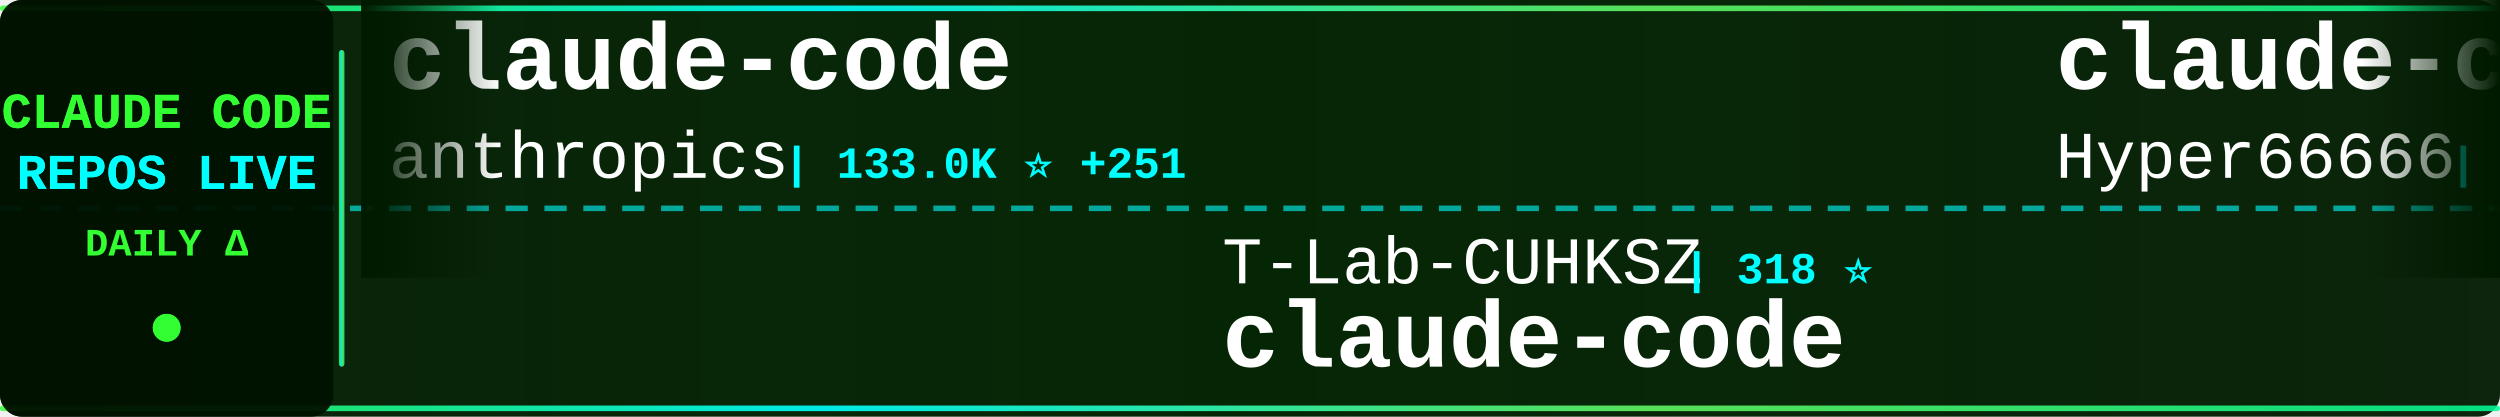
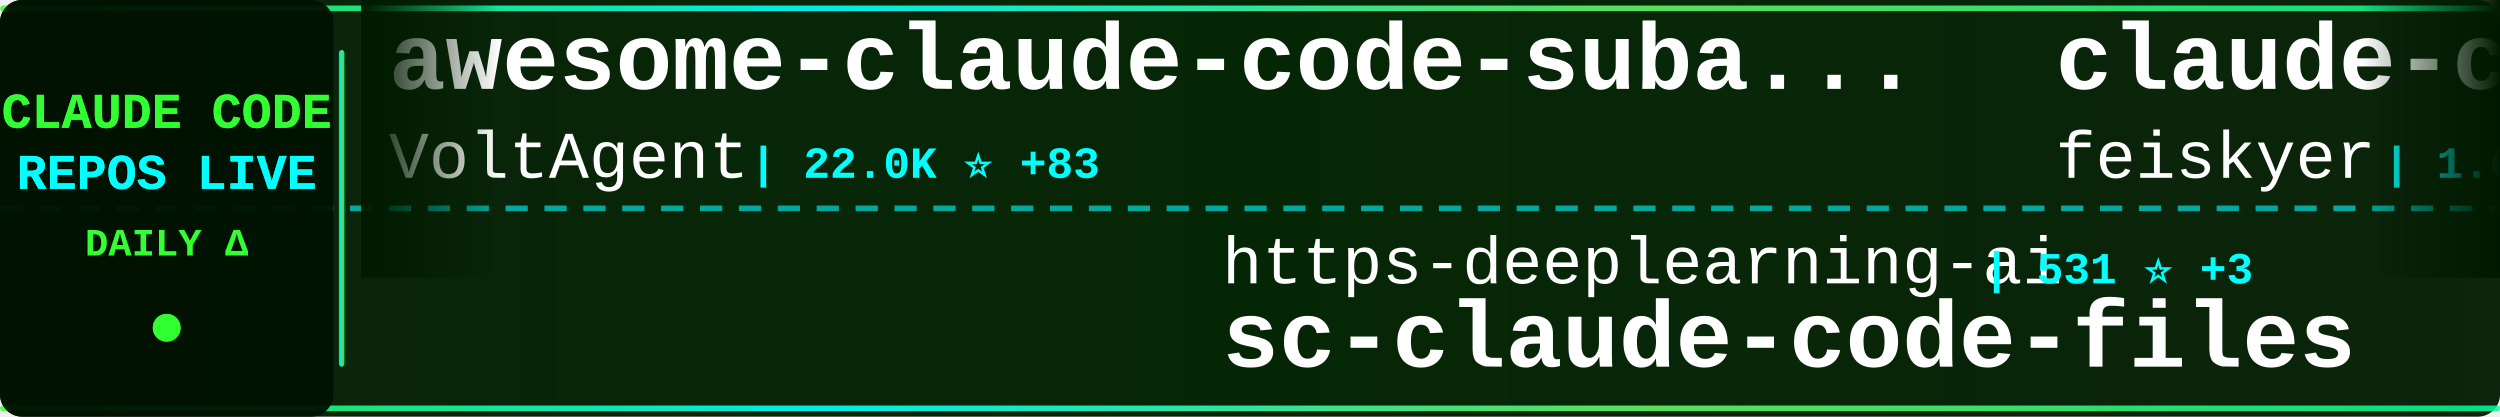
<svg xmlns="http://www.w3.org/2000/svg" width="900" height="150">
  <defs>
    <linearGradient id="tickerBg" x1="0%" y1="0%" x2="100%" y2="0%">
      <stop offset="0%" style="stop-color:#001a00;stop-opacity:0.95" />
      <stop offset="50%" style="stop-color:#002200;stop-opacity:0.98" />
      <stop offset="100%" style="stop-color:#001a00;stop-opacity:0.95" />
    </linearGradient>
    <linearGradient id="borderGrad" x1="0%" y1="0%" x2="100%" y2="0%">
      <stop offset="0%" style="stop-color:#33ff33;stop-opacity:0.85">
        <animate attributeName="stop-opacity" values="0.85;1;0.85" dur="2s" repeatCount="indefinite" />
      </stop>
      <stop offset="33%" style="stop-color:#00ffff;stop-opacity:0.9">
        <animate attributeName="stop-opacity" values="0.9;1;0.9" dur="2.2s" repeatCount="indefinite" />
      </stop>
      <stop offset="66%" style="stop-color:#66ff66;stop-opacity:0.85">
        <animate attributeName="stop-opacity" values="0.85;1;0.85" dur="1.8s" repeatCount="indefinite" />
      </stop>
      <stop offset="100%" style="stop-color:#00ff99;stop-opacity:0.85">
        <animate attributeName="stop-opacity" values="0.85;1;0.85" dur="2s" repeatCount="indefinite" />
      </stop>
    </linearGradient>
    <filter id="textGlow">
      <feGaussianBlur stdDeviation="0.1" result="coloredBlur" />
      <feMerge>
        <feMergeNode in="coloredBlur" />
        <feMergeNode in="SourceGraphic" />
      </feMerge>
    </filter>
    <filter id="metricGlow">
      <feGaussianBlur stdDeviation="0.2" result="coloredBlur" />
      <feMerge>
        <feMergeNode in="coloredBlur" />
        <feMergeNode in="SourceGraphic" />
      </feMerge>
    </filter>
    <linearGradient id="leftFade" x1="0%" y1="0%" x2="100%" y2="0%">
      <stop offset="0%" style="stop-color:#001a00;stop-opacity:1" />
      <stop offset="100%" style="stop-color:#001a00;stop-opacity:0" />
    </linearGradient>
    <linearGradient id="rightFade" x1="0%" y1="0%" x2="100%" y2="0%">
      <stop offset="0%" style="stop-color:#001a00;stop-opacity:0" />
      <stop offset="100%" style="stop-color:#001a00;stop-opacity:1" />
    </linearGradient>
  </defs>
  <rect width="900" height="150" fill="url(#tickerBg)" rx="8" />
  <rect x="0" y="2" width="900" height="2" fill="url(#borderGrad)" rx="1" />
  <rect x="0" y="146" width="900" height="2" fill="url(#borderGrad)" rx="1" />
  <line x1="0" y1="75" x2="900" y2="75" stroke="#00ffff" stroke-width="2" stroke-dasharray="8 6" opacity="0.6" />
  <rect x="0" y="0" width="120" height="150" fill="#001100" opacity="0.95" rx="8" />
  <text x="60" y="46" font-family="'Courier New', monospace" font-size="18" font-weight="bold" fill="#33ff33" text-anchor="middle" filter="url(#textGlow)">
    CLAUDE CODE
  </text>
  <text x="60" y="68" font-family="'Courier New', monospace" font-size="18" font-weight="bold" fill="#00ffff" text-anchor="middle" filter="url(#textGlow)">
    REPOS LIVE
  </text>
  <text x="60" y="92" font-family="'Courier New', monospace" font-size="14" font-weight="bold" fill="#33ff33" text-anchor="middle">
    DAILY Δ
  </text>
  <circle cx="60" cy="118" r="5" fill="#33ff33" filter="url(#metricGlow)">
    <animate attributeName="r" values="4;6;4" dur="1.5s" repeatCount="indefinite" />
    <animate attributeName="opacity" values="0.6;1;0.6" dur="1.5s" repeatCount="indefinite" />
  </circle>
  <rect x="122" y="18" width="2" height="114" fill="url(#borderGrad)" rx="1" />
  <clipPath id="tickerClip">
    <rect x="130" y="0" width="770" height="150" />
  </clipPath>
  <g clip-path="url(#tickerClip)">
    <g id="tickerItems">
      <animateTransform attributeName="transform" attributeType="XML" type="translate" from="0 0" to="-3000 0" dur="54s" repeatCount="indefinite" />
      <g transform="translate(0, 0)">
-         <text x="140" y="32" font-family="'Courier New', monospace" font-size="34" font-weight="bold" fill="#ffffff">claude-code</text>
-         <text x="140" y="64" font-family="'Courier New', monospace" font-size="24" font-weight="normal" fill="#ffffff" opacity="1.0">anthropics</text>
-         <text x="282" y="64" font-family="'Courier New', monospace" font-size="16" font-weight="bold" fill="#00ffff"> | 133.0K ⭐ +251</text>
+         <text x="140" y="32" font-family="'Courier New', monospace" font-size="34" font-weight="bold" fill="#ffffff">awesome-claude-code-suba...</text>
+         <text x="140" y="64" font-family="'Courier New', monospace" font-size="24" font-weight="normal" fill="#ffffff" opacity="1.0">VoltAgent</text>
+         <text x="270" y="64" font-family="'Courier New', monospace" font-size="16" font-weight="bold" fill="#00ffff"> | 22.0K ⭐ +83</text>
      </g>
      <g transform="translate(300, 0)">
-         <text x="140" y="102" font-family="'Courier New', monospace" font-size="24" font-weight="normal" fill="#ffffff" opacity="1.0">T-Lab-CUHKSZ</text>
-         <text x="306" y="102" font-family="'Courier New', monospace" font-size="16" font-weight="bold" fill="#00ffff"> | 318 ⭐</text>
+         <text x="140" y="102" font-family="'Courier New', monospace" font-size="24" font-weight="normal" fill="#ffffff" opacity="1.0">https-deeplearning-ai</text>
+         <text x="414" y="102" font-family="'Courier New', monospace" font-size="16" font-weight="bold" fill="#00ffff"> | 531 ⭐ +3</text>
+         <text x="140" y="132" font-family="'Courier New', monospace" font-size="34" font-weight="bold" fill="#ffffff">sc-claude-code-files</text>
+       </g>
+       <g transform="translate(600, 0)">
+         <text x="140" y="32" font-family="'Courier New', monospace" font-size="34" font-weight="bold" fill="#ffffff">claude-code-settings</text>
+         <text x="140" y="64" font-family="'Courier New', monospace" font-size="24" font-weight="normal" fill="#ffffff" opacity="1.0">feiskyer</text>
+         <text x="258" y="64" font-family="'Courier New', monospace" font-size="16" font-weight="bold" fill="#00ffff"> | 1.6K ⭐</text>
+       </g>
+       <g transform="translate(900, 0)">
+         <text x="140" y="102" font-family="'Courier New', monospace" font-size="24" font-weight="normal" fill="#ffffff" opacity="1.0">xorespesp</text>
+         <text x="270" y="102" font-family="'Courier New', monospace" font-size="16" font-weight="bold" fill="#00ffff"> | 227 ⭐</text>
        <text x="140" y="132" font-family="'Courier New', monospace" font-size="34" font-weight="bold" fill="#ffffff">claude-code</text>
      </g>
-       <g transform="translate(600, 0)">
-         <text x="140" y="32" font-family="'Courier New', monospace" font-size="34" font-weight="bold" fill="#ffffff">claude-code-sourcemap</text>
-         <text x="140" y="64" font-family="'Courier New', monospace" font-size="24" font-weight="normal" fill="#ffffff" opacity="1.0">Hyper66666</text>
-         <text x="282" y="64" font-family="'Courier New', monospace" font-size="16" font-weight="bold" fill="#00ffff"> | 215 ⭐</text>
-       </g>
-       <g transform="translate(900, 0)">
-         <text x="140" y="102" font-family="'Courier New', monospace" font-size="24" font-weight="normal" fill="#ffffff" opacity="1.0">ykdojo</text>
-         <text x="234" y="102" font-family="'Courier New', monospace" font-size="16" font-weight="bold" fill="#00ffff"> | 8.8K ⭐ +35</text>
-         <text x="140" y="132" font-family="'Courier New', monospace" font-size="34" font-weight="bold" fill="#ffffff">claude-code-tips</text>
-       </g>
      <g transform="translate(1200, 0)">
-         <text x="140" y="32" font-family="'Courier New', monospace" font-size="34" font-weight="bold" fill="#ffffff">claude-code</text>
-         <text x="140" y="64" font-family="'Courier New', monospace" font-size="24" font-weight="normal" fill="#ffffff" opacity="1.0">codeaashu</text>
-         <text x="270" y="64" font-family="'Courier New', monospace" font-size="16" font-weight="bold" fill="#00ffff"> | 2.9K ⭐ +11</text>
+         <text x="140" y="32" font-family="'Courier New', monospace" font-size="34" font-weight="bold" fill="#ffffff">Claude-Code-Game-Studios</text>
+         <text x="140" y="64" font-family="'Courier New', monospace" font-size="24" font-weight="normal" fill="#ffffff" opacity="1.0">Donchitos</text>
+         <text x="270" y="64" font-family="'Courier New', monospace" font-size="16" font-weight="bold" fill="#00ffff"> | 21.8K ⭐ +81</text>
      </g>
      <g transform="translate(1500, 0)">
-         <text x="140" y="102" font-family="'Courier New', monospace" font-size="24" font-weight="normal" fill="#ffffff" opacity="1.0">musistudio</text>
-         <text x="282" y="102" font-family="'Courier New', monospace" font-size="16" font-weight="bold" fill="#00ffff"> | 35.1K ⭐ +57</text>
-         <text x="140" y="132" font-family="'Courier New', monospace" font-size="34" font-weight="bold" fill="#ffffff">claude-code-router</text>
+         <text x="140" y="102" font-family="'Courier New', monospace" font-size="24" font-weight="normal" fill="#ffffff" opacity="1.0">darcyegb</text>
+         <text x="258" y="102" font-family="'Courier New', monospace" font-size="16" font-weight="bold" fill="#00ffff"> | 729 ⭐ +2</text>
+         <text x="140" y="132" font-family="'Courier New', monospace" font-size="34" font-weight="bold" fill="#ffffff">ClaudeCodeAgents</text>
      </g>
      <g transform="translate(1800, 0)">
-         <text x="140" y="32" font-family="'Courier New', monospace" font-size="34" font-weight="bold" fill="#ffffff">claude-skills</text>
-         <text x="140" y="64" font-family="'Courier New', monospace" font-size="24" font-weight="normal" fill="#ffffff" opacity="1.0">alirezarezvani</text>
-         <text x="330" y="64" font-family="'Courier New', monospace" font-size="16" font-weight="bold" fill="#00ffff"> | 18.3K ⭐ +103</text>
+         <text x="140" y="32" font-family="'Courier New', monospace" font-size="34" font-weight="bold" fill="#ffffff">claude-code-source</text>
+         <text x="140" y="64" font-family="'Courier New', monospace" font-size="24" font-weight="normal" fill="#ffffff" opacity="1.0">JrCx7scC</text>
+         <text x="258" y="64" font-family="'Courier New', monospace" font-size="16" font-weight="bold" fill="#00ffff"> | 370 ⭐</text>
      </g>
      <g transform="translate(2100, 0)">
-         <text x="140" y="102" font-family="'Courier New', monospace" font-size="24" font-weight="normal" fill="#ffffff" opacity="1.0">multica-ai</text>
-         <text x="282" y="102" font-family="'Courier New', monospace" font-size="16" font-weight="bold" fill="#00ffff"> | 177.5K ⭐ +766</text>
-         <text x="140" y="132" font-family="'Courier New', monospace" font-size="34" font-weight="bold" fill="#ffffff">andrej-karpathy-skills</text>
+         <text x="140" y="102" font-family="'Courier New', monospace" font-size="24" font-weight="normal" fill="#ffffff" opacity="1.0">RishabhK103</text>
+         <text x="294" y="102" font-family="'Courier New', monospace" font-size="16" font-weight="bold" fill="#00ffff"> | 90 ⭐ +1</text>
+         <text x="140" y="132" font-family="'Courier New', monospace" font-size="34" font-weight="bold" fill="#ffffff">claude-code</text>
      </g>
      <g transform="translate(2400, 0)">
-         <text x="140" y="32" font-family="'Courier New', monospace" font-size="34" font-weight="bold" fill="#ffffff">claude-code-prompts</text>
-         <text x="140" y="64" font-family="'Courier New', monospace" font-size="24" font-weight="normal" fill="#ffffff" opacity="1.0">repowise-dev</text>
-         <text x="306" y="64" font-family="'Courier New', monospace" font-size="16" font-weight="bold" fill="#00ffff"> | 1.1K ⭐ +3</text>
+         <text x="140" y="32" font-family="'Courier New', monospace" font-size="34" font-weight="bold" fill="#ffffff">Claude-Code</text>
+         <text x="140" y="64" font-family="'Courier New', monospace" font-size="24" font-weight="normal" fill="#ffffff" opacity="1.0">pengchengneo</text>
+         <text x="306" y="64" font-family="'Courier New', monospace" font-size="16" font-weight="bold" fill="#00ffff"> | 1.5K ⭐ +4</text>
      </g>
      <g transform="translate(2700, 0)">
-         <text x="140" y="102" font-family="'Courier New', monospace" font-size="24" font-weight="normal" fill="#ffffff" opacity="1.0">fazxes</text>
-         <text x="234" y="102" font-family="'Courier New', monospace" font-size="16" font-weight="bold" fill="#00ffff"> | 221 ⭐</text>
-         <text x="140" y="132" font-family="'Courier New', monospace" font-size="34" font-weight="bold" fill="#ffffff">Claude-code</text>
+         <text x="140" y="102" font-family="'Courier New', monospace" font-size="24" font-weight="normal" fill="#ffffff" opacity="1.0">KPR111</text>
+         <text x="234" y="102" font-family="'Courier New', monospace" font-size="16" font-weight="bold" fill="#00ffff"> | 18 ⭐</text>
+         <text x="140" y="132" font-family="'Courier New', monospace" font-size="34" font-weight="bold" fill="#ffffff">Claude-Code</text>
      </g>
      <g transform="translate(3000, 0)">
-         <text x="140" y="32" font-family="'Courier New', monospace" font-size="34" font-weight="bold" fill="#ffffff">claude-code</text>
-         <text x="140" y="64" font-family="'Courier New', monospace" font-size="24" font-weight="normal" fill="#ffffff" opacity="1.0">anthropics</text>
-         <text x="282" y="64" font-family="'Courier New', monospace" font-size="16" font-weight="bold" fill="#00ffff"> | 133.0K ⭐ +251</text>
+         <text x="140" y="32" font-family="'Courier New', monospace" font-size="34" font-weight="bold" fill="#ffffff">awesome-claude-code-suba...</text>
+         <text x="140" y="64" font-family="'Courier New', monospace" font-size="24" font-weight="normal" fill="#ffffff" opacity="1.0">VoltAgent</text>
+         <text x="270" y="64" font-family="'Courier New', monospace" font-size="16" font-weight="bold" fill="#00ffff"> | 22.0K ⭐ +83</text>
      </g>
      <g transform="translate(3300, 0)">
-         <text x="140" y="102" font-family="'Courier New', monospace" font-size="24" font-weight="normal" fill="#ffffff" opacity="1.0">T-Lab-CUHKSZ</text>
-         <text x="306" y="102" font-family="'Courier New', monospace" font-size="16" font-weight="bold" fill="#00ffff"> | 318 ⭐</text>
-         <text x="140" y="132" font-family="'Courier New', monospace" font-size="34" font-weight="bold" fill="#ffffff">claude-code</text>
+         <text x="140" y="102" font-family="'Courier New', monospace" font-size="24" font-weight="normal" fill="#ffffff" opacity="1.0">https-deeplearning-ai</text>
+         <text x="414" y="102" font-family="'Courier New', monospace" font-size="16" font-weight="bold" fill="#00ffff"> | 531 ⭐ +3</text>
+         <text x="140" y="132" font-family="'Courier New', monospace" font-size="34" font-weight="bold" fill="#ffffff">sc-claude-code-files</text>
      </g>
      <g transform="translate(3600, 0)">
-         <text x="140" y="32" font-family="'Courier New', monospace" font-size="34" font-weight="bold" fill="#ffffff">claude-code-sourcemap</text>
-         <text x="140" y="64" font-family="'Courier New', monospace" font-size="24" font-weight="normal" fill="#ffffff" opacity="1.0">Hyper66666</text>
-         <text x="282" y="64" font-family="'Courier New', monospace" font-size="16" font-weight="bold" fill="#00ffff"> | 215 ⭐</text>
+         <text x="140" y="32" font-family="'Courier New', monospace" font-size="34" font-weight="bold" fill="#ffffff">claude-code-settings</text>
+         <text x="140" y="64" font-family="'Courier New', monospace" font-size="24" font-weight="normal" fill="#ffffff" opacity="1.0">feiskyer</text>
+         <text x="258" y="64" font-family="'Courier New', monospace" font-size="16" font-weight="bold" fill="#00ffff"> | 1.6K ⭐</text>
      </g>
      <g transform="translate(3900, 0)">
-         <text x="140" y="102" font-family="'Courier New', monospace" font-size="24" font-weight="normal" fill="#ffffff" opacity="1.0">ykdojo</text>
-         <text x="234" y="102" font-family="'Courier New', monospace" font-size="16" font-weight="bold" fill="#00ffff"> | 8.8K ⭐ +35</text>
-         <text x="140" y="132" font-family="'Courier New', monospace" font-size="34" font-weight="bold" fill="#ffffff">claude-code-tips</text>
+         <text x="140" y="102" font-family="'Courier New', monospace" font-size="24" font-weight="normal" fill="#ffffff" opacity="1.0">xorespesp</text>
+         <text x="270" y="102" font-family="'Courier New', monospace" font-size="16" font-weight="bold" fill="#00ffff"> | 227 ⭐</text>
+         <text x="140" y="132" font-family="'Courier New', monospace" font-size="34" font-weight="bold" fill="#ffffff">claude-code</text>
      </g>
    </g>
  </g>
  <rect x="130" y="0" width="50" height="100" fill="url(#leftFade)" />
  <rect x="850" y="0" width="50" height="100" fill="url(#rightFade)" />
</svg>
